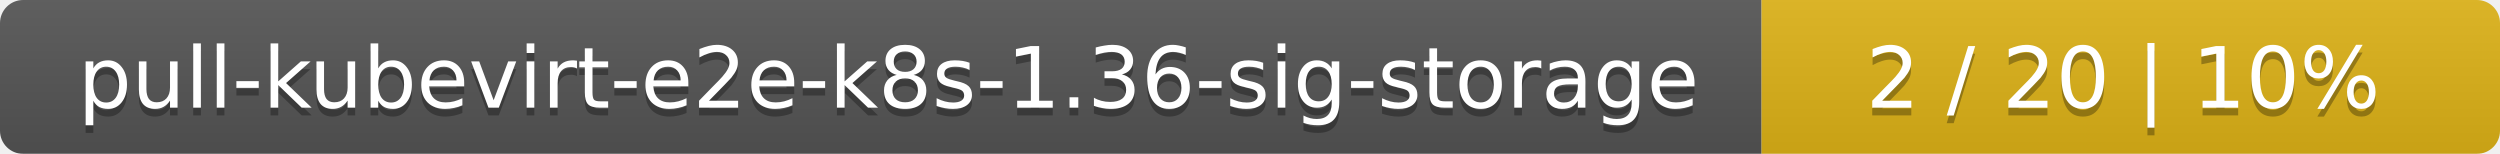
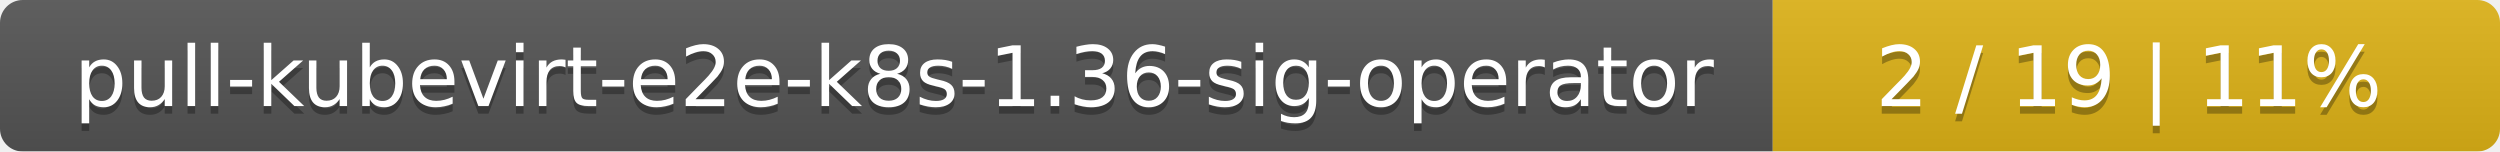
- <svg xmlns="http://www.w3.org/2000/svg" width="325" height="20">
+ <svg xmlns="http://www.w3.org/2000/svg" width="330" height="20">
  <linearGradient id="smooth" x2="0" y2="100%">
    <stop offset="0" stop-color="#bbb" stop-opacity=".1" />
    <stop offset="1" stop-opacity=".1" />
  </linearGradient>
  <mask id="round">
-     <rect width="325" height="20" rx="3" fill="#fff" />
+     <rect width="330" height="20" rx="3" fill="#fff" />
  </mask>
  <g mask="url(#round)">
-     <rect width="229" height="20" fill="#555" />
-     <rect x="229" width="96" height="20" fill="#dfb317" />
-     <rect width="325" height="20" fill="url(#smooth)" />
+     <rect width="234" height="20" fill="#555" />
+     <rect x="234" width="96" height="20" fill="#dfb317" />
+     <rect width="330" height="20" fill="url(#smooth)" />
  </g>
  <g fill="#fff" text-anchor="middle" font-family="DejaVu Sans,Verdana,Geneva,sans-serif" font-size="11">
-     <text x="115.5" y="15" fill="#010101" fill-opacity=".3">pull-kubevirt-e2e-k8s-1.36-sig-storage</text>
-     <text x="115.5" y="14">pull-kubevirt-e2e-k8s-1.36-sig-storage</text>
-     <text x="276" y="15" fill="#010101" fill-opacity=".3">2 / 20    |    10%</text>
-     <text x="276" y="14">2 / 20    |    10%</text>
+     <text x="118" y="15" fill="#010101" fill-opacity=".3">pull-kubevirt-e2e-k8s-1.36-sig-operator</text>
+     <text x="118" y="14">pull-kubevirt-e2e-k8s-1.36-sig-operator</text>
+     <text x="281" y="15" fill="#010101" fill-opacity=".3">2 / 19    |    11%</text>
+     <text x="281" y="14">2 / 19    |    11%</text>
  </g>
</svg>
